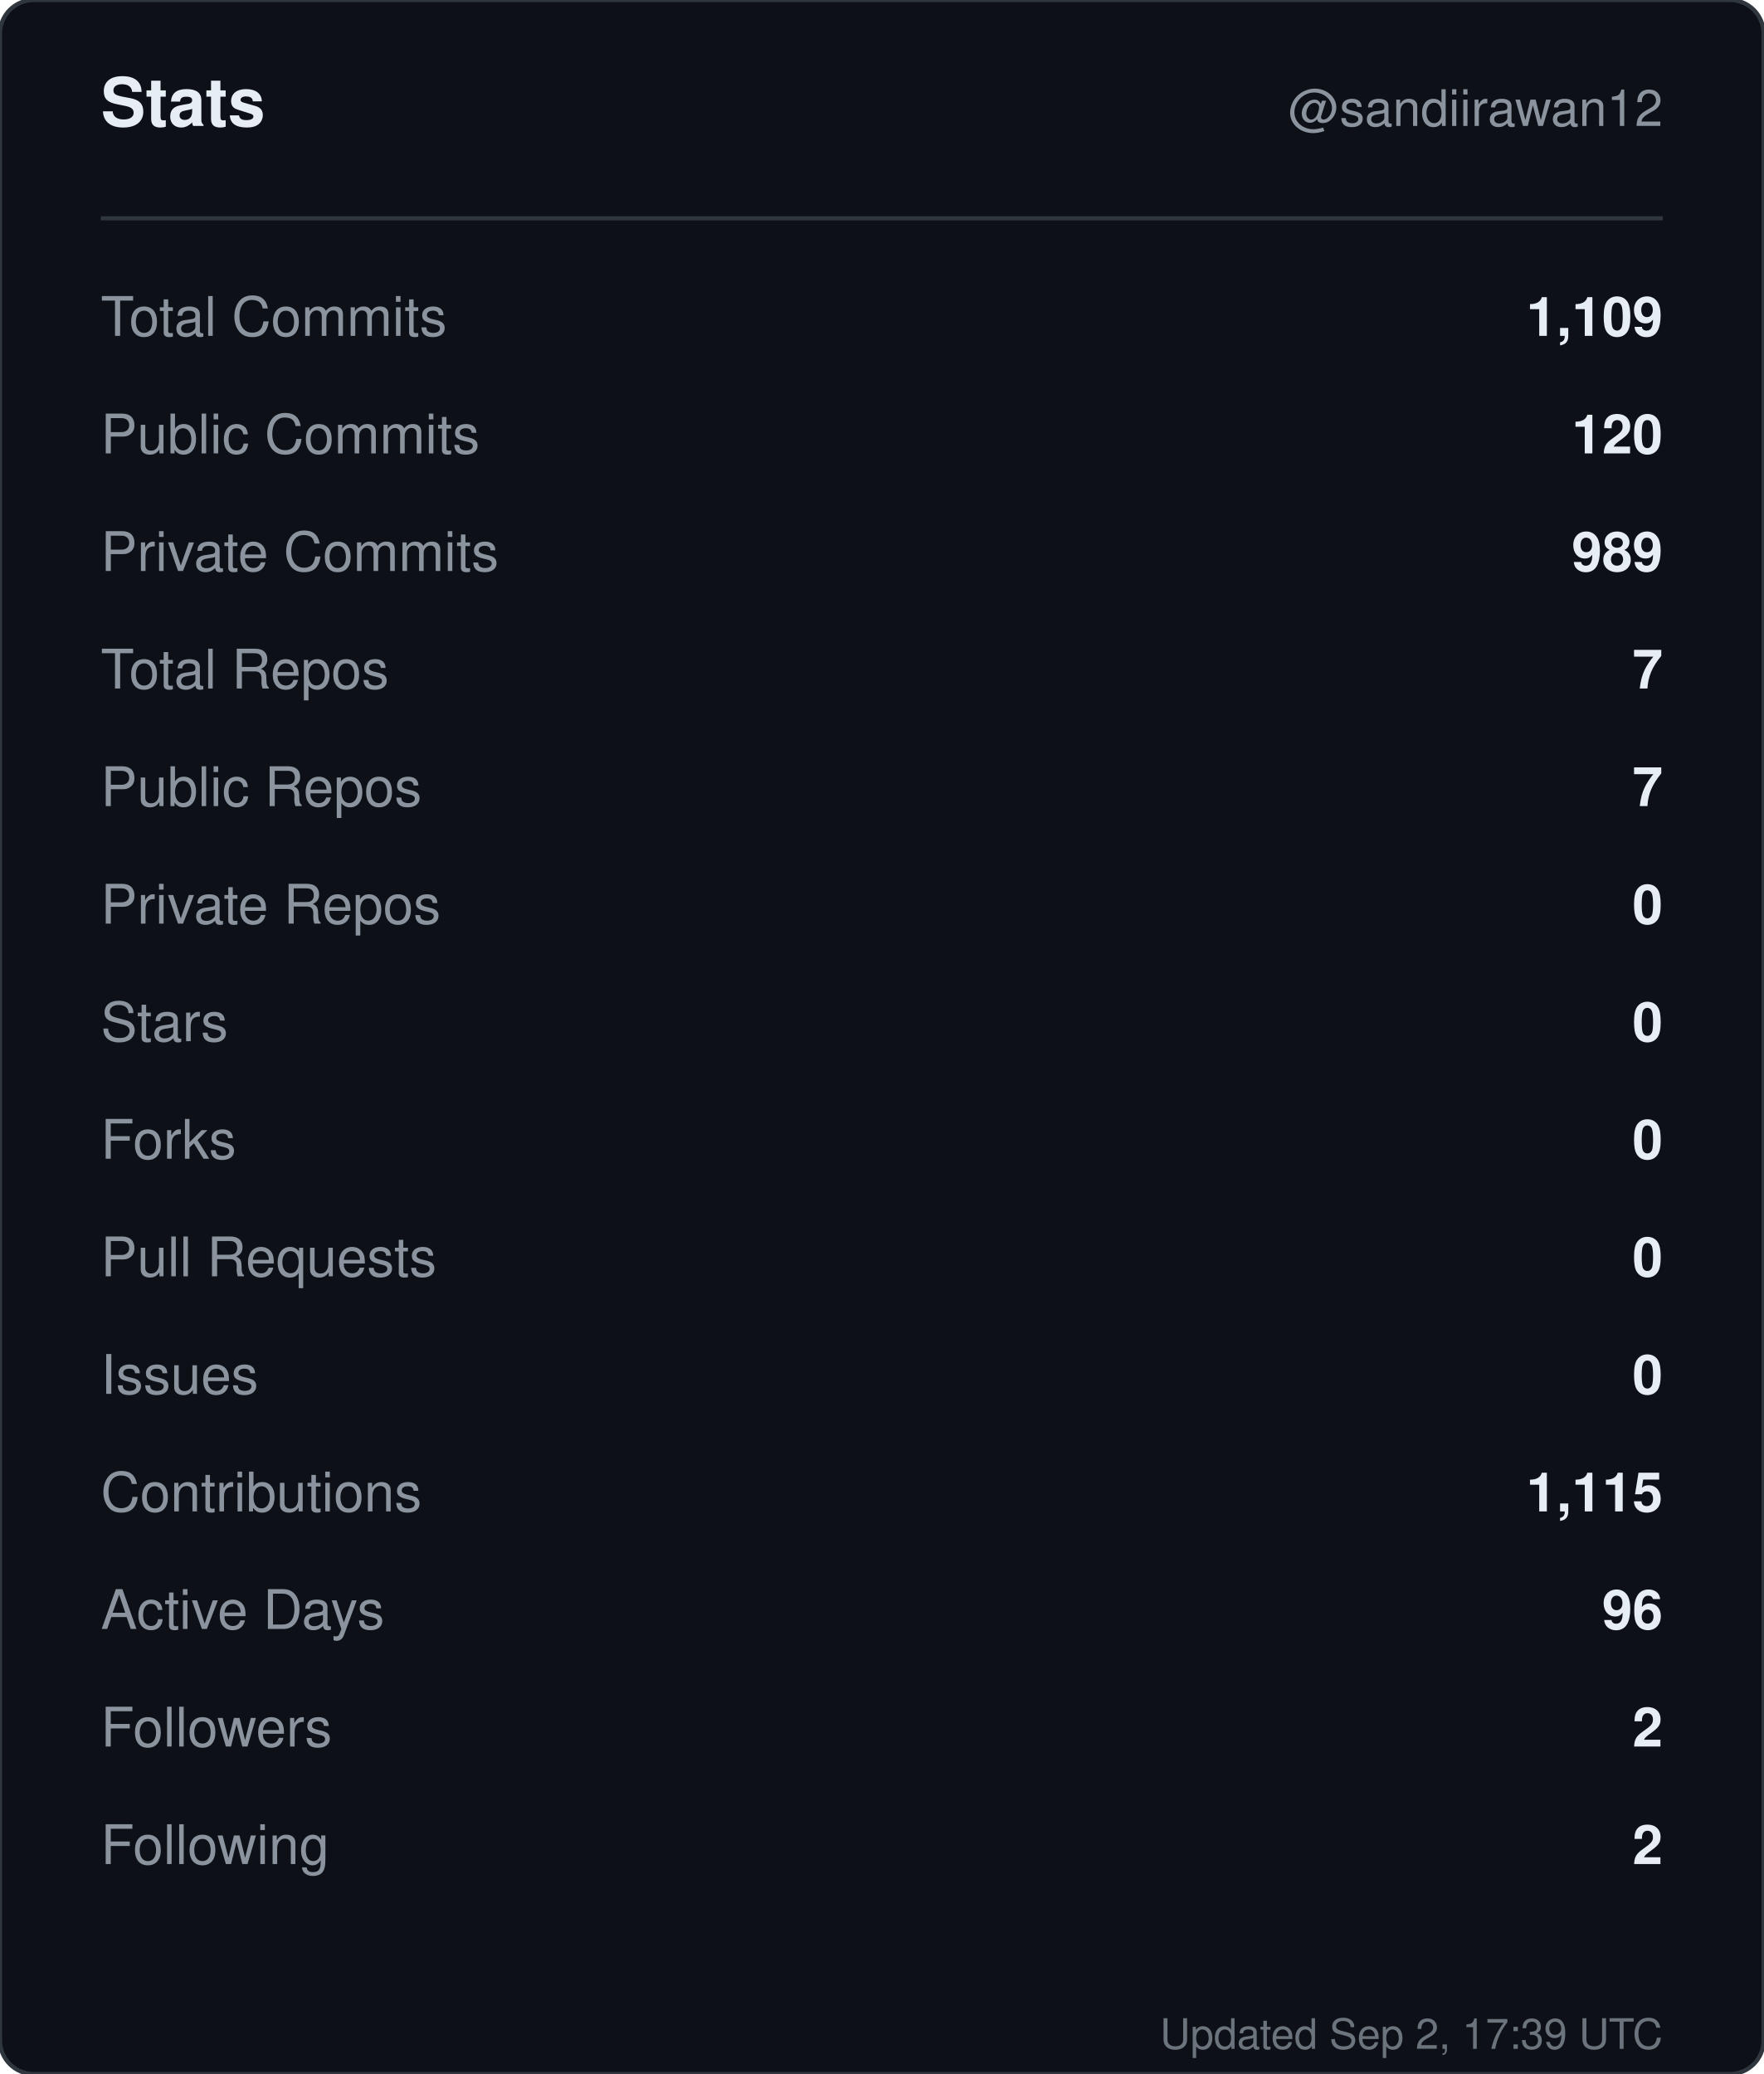
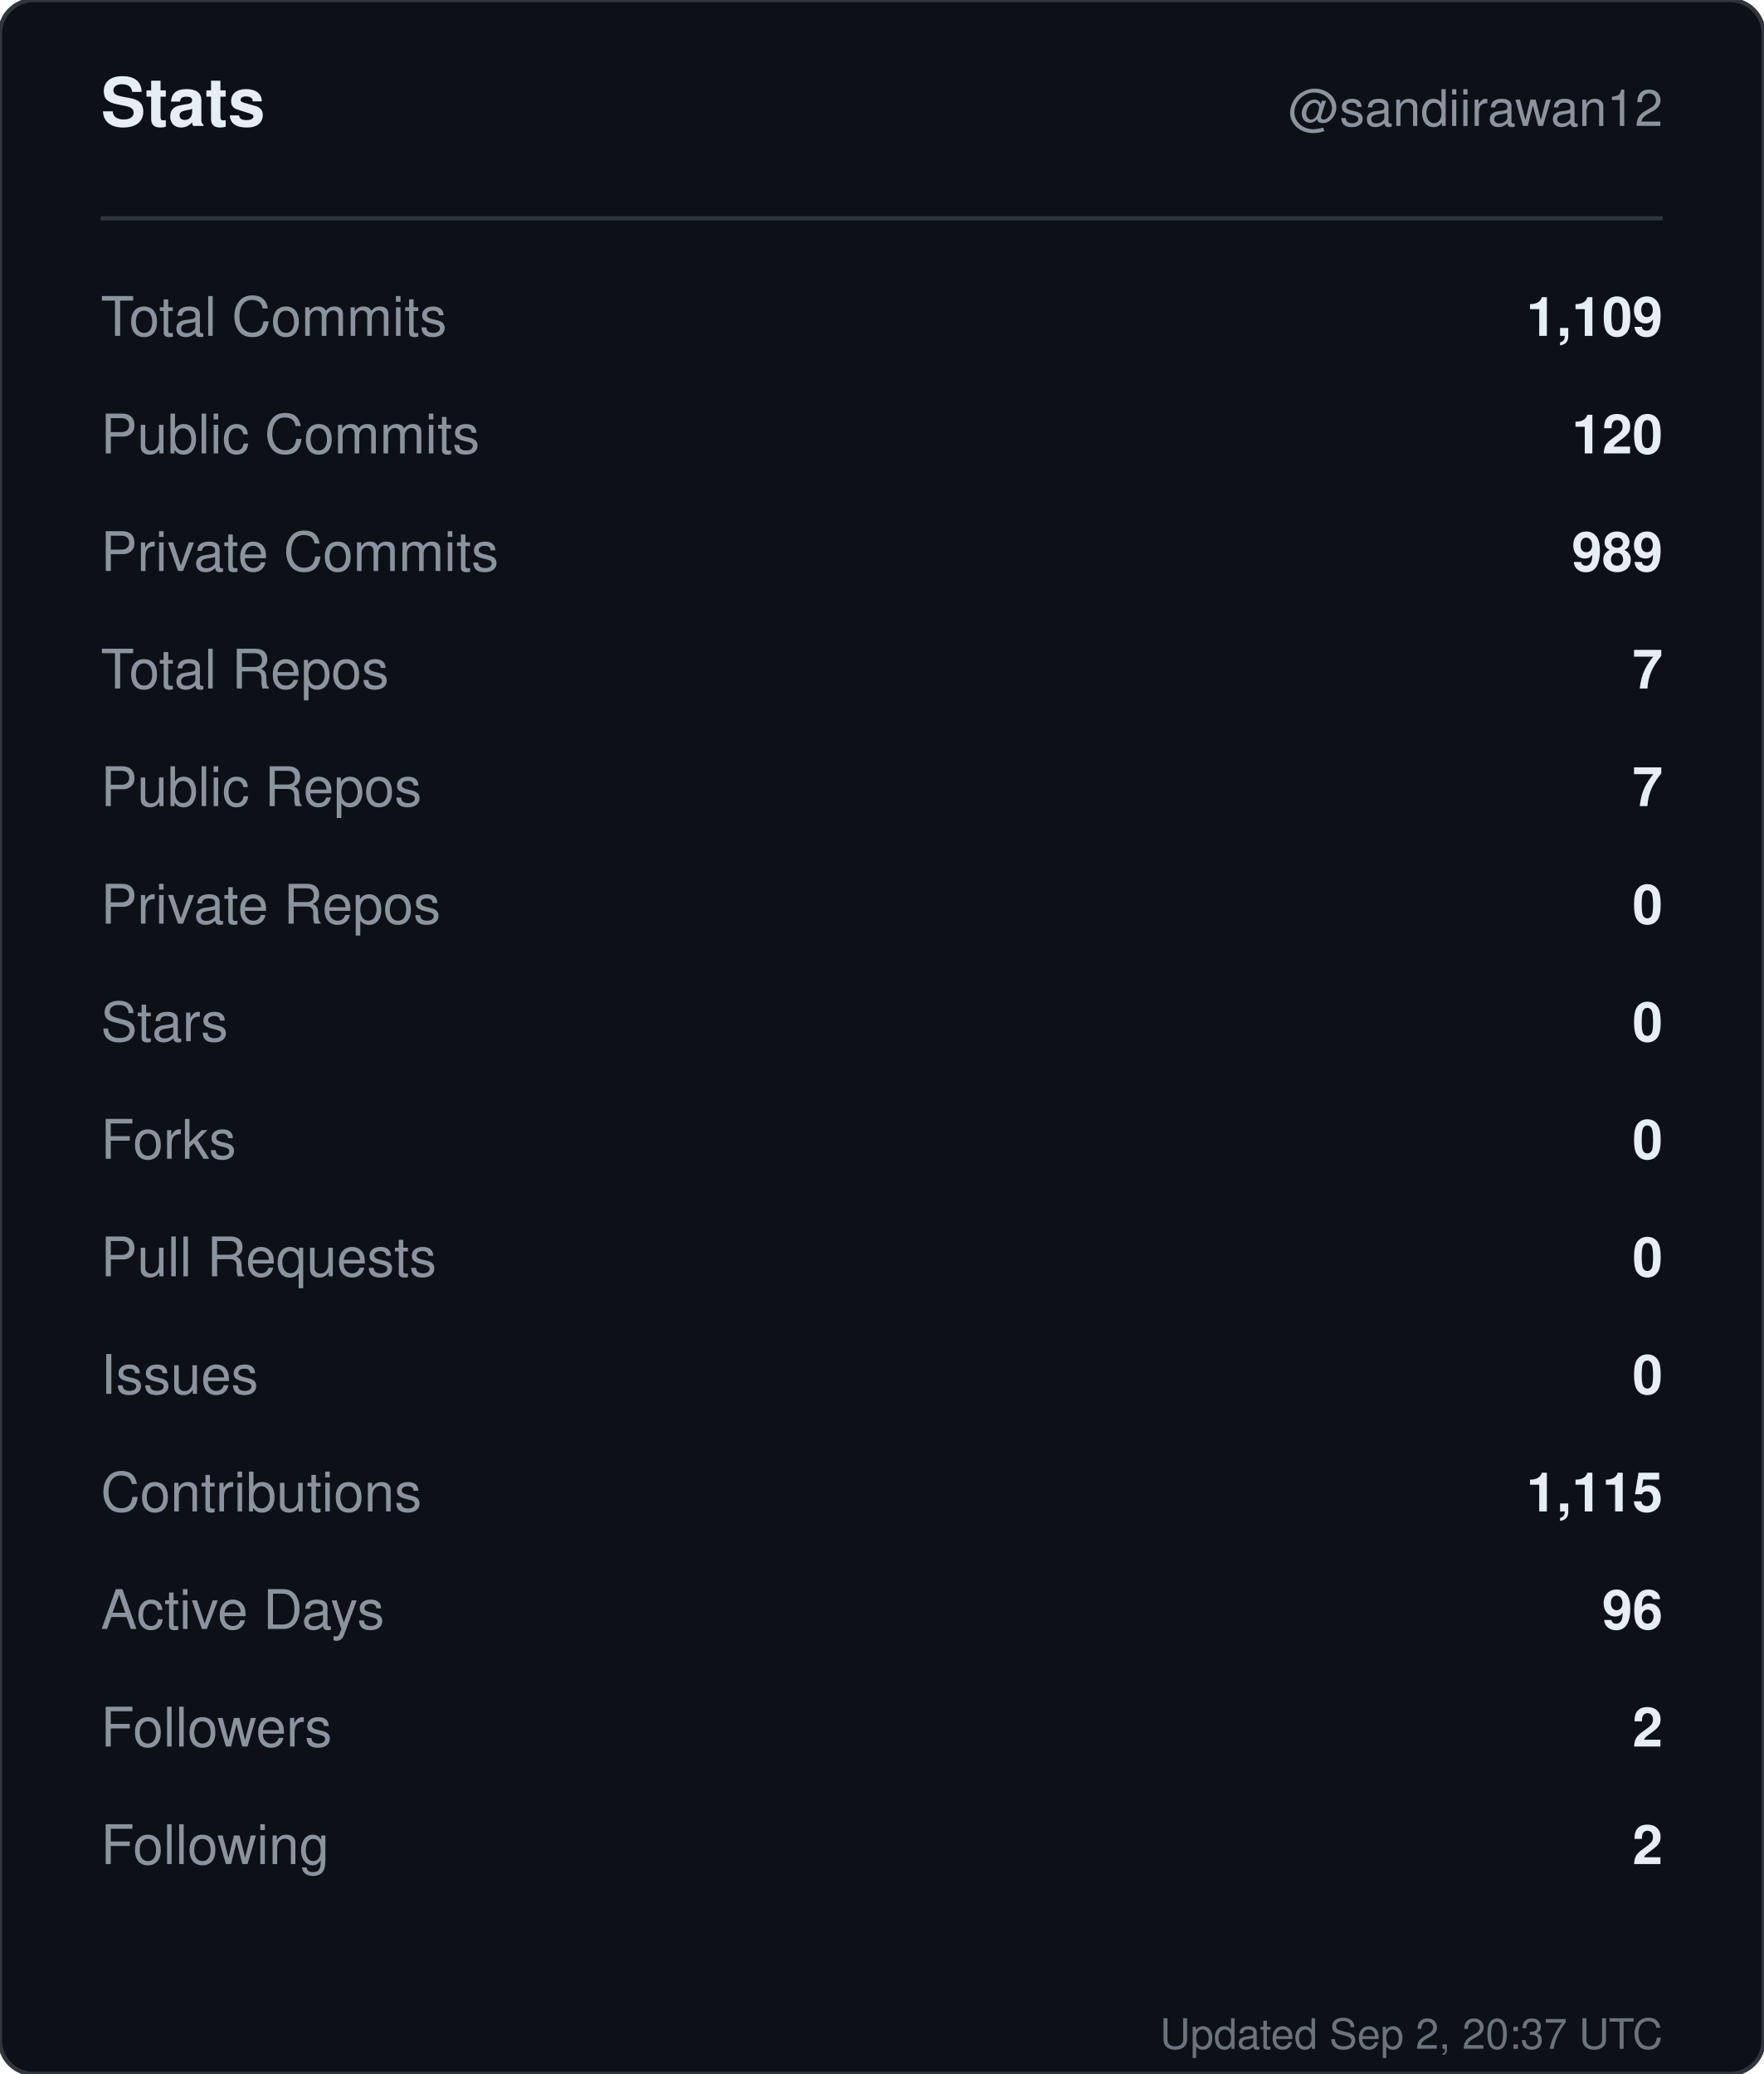
<svg xmlns="http://www.w3.org/2000/svg" width="420" height="494" viewBox="0 0 420 494" role="img" aria-label="Stats for sandiirawan12">
  <rect width="420" height="494" rx="8" fill="#0d1117" stroke="#30363d" />
  <g font-family="-apple-system, BlinkMacSystemFont, Segoe UI, Helvetica, Arial, sans-serif">
    <text x="24" y="30" fill="#e6edf3" font-size="16" font-weight="700">Stats</text>
    <text x="396" y="30" fill="#8b949e" font-size="12" text-anchor="end">@sandiirawan12</text>
    <line x1="24" y1="52" x2="396" y2="52" stroke="#30363d" />
    <text x="24" y="80" fill="#8b949e" font-size="13">Total Commits</text>
    <text x="396" y="80" fill="#e6edf3" font-size="13" font-weight="600" text-anchor="end">1,109</text>
    <text x="24" y="108" fill="#8b949e" font-size="13">Public Commits</text>
    <text x="396" y="108" fill="#e6edf3" font-size="13" font-weight="600" text-anchor="end">120</text>
    <text x="24" y="136" fill="#8b949e" font-size="13">Private Commits</text>
    <text x="396" y="136" fill="#e6edf3" font-size="13" font-weight="600" text-anchor="end">989</text>
    <text x="24" y="164" fill="#8b949e" font-size="13">Total Repos</text>
    <text x="396" y="164" fill="#e6edf3" font-size="13" font-weight="600" text-anchor="end">7</text>
    <text x="24" y="192" fill="#8b949e" font-size="13">Public Repos</text>
    <text x="396" y="192" fill="#e6edf3" font-size="13" font-weight="600" text-anchor="end">7</text>
    <text x="24" y="220" fill="#8b949e" font-size="13">Private Repos</text>
    <text x="396" y="220" fill="#e6edf3" font-size="13" font-weight="600" text-anchor="end">0</text>
    <text x="24" y="248" fill="#8b949e" font-size="13">Stars</text>
    <text x="396" y="248" fill="#e6edf3" font-size="13" font-weight="600" text-anchor="end">0</text>
    <text x="24" y="276" fill="#8b949e" font-size="13">Forks</text>
    <text x="396" y="276" fill="#e6edf3" font-size="13" font-weight="600" text-anchor="end">0</text>
    <text x="24" y="304" fill="#8b949e" font-size="13">Pull Requests</text>
    <text x="396" y="304" fill="#e6edf3" font-size="13" font-weight="600" text-anchor="end">0</text>
    <text x="24" y="332" fill="#8b949e" font-size="13">Issues</text>
    <text x="396" y="332" fill="#e6edf3" font-size="13" font-weight="600" text-anchor="end">0</text>
    <text x="24" y="360" fill="#8b949e" font-size="13">Contributions</text>
    <text x="396" y="360" fill="#e6edf3" font-size="13" font-weight="600" text-anchor="end">1,115</text>
    <text x="24" y="388" fill="#8b949e" font-size="13">Active Days</text>
    <text x="396" y="388" fill="#e6edf3" font-size="13" font-weight="600" text-anchor="end">96</text>
    <text x="24" y="416" fill="#8b949e" font-size="13">Followers</text>
    <text x="396" y="416" fill="#e6edf3" font-size="13" font-weight="600" text-anchor="end">2</text>
    <text x="24" y="444" fill="#8b949e" font-size="13">Following</text>
    <text x="396" y="444" fill="#e6edf3" font-size="13" font-weight="600" text-anchor="end">2</text>
-     <text x="396" y="488" fill="#8b949e" font-size="10" text-anchor="end" opacity="0.75">Updated Sep 2, 17:39 UTC</text>
+     <text x="396" y="488" fill="#8b949e" font-size="10" text-anchor="end" opacity="0.75">Updated Sep 2, 20:37 UTC</text>
  </g>
</svg>
